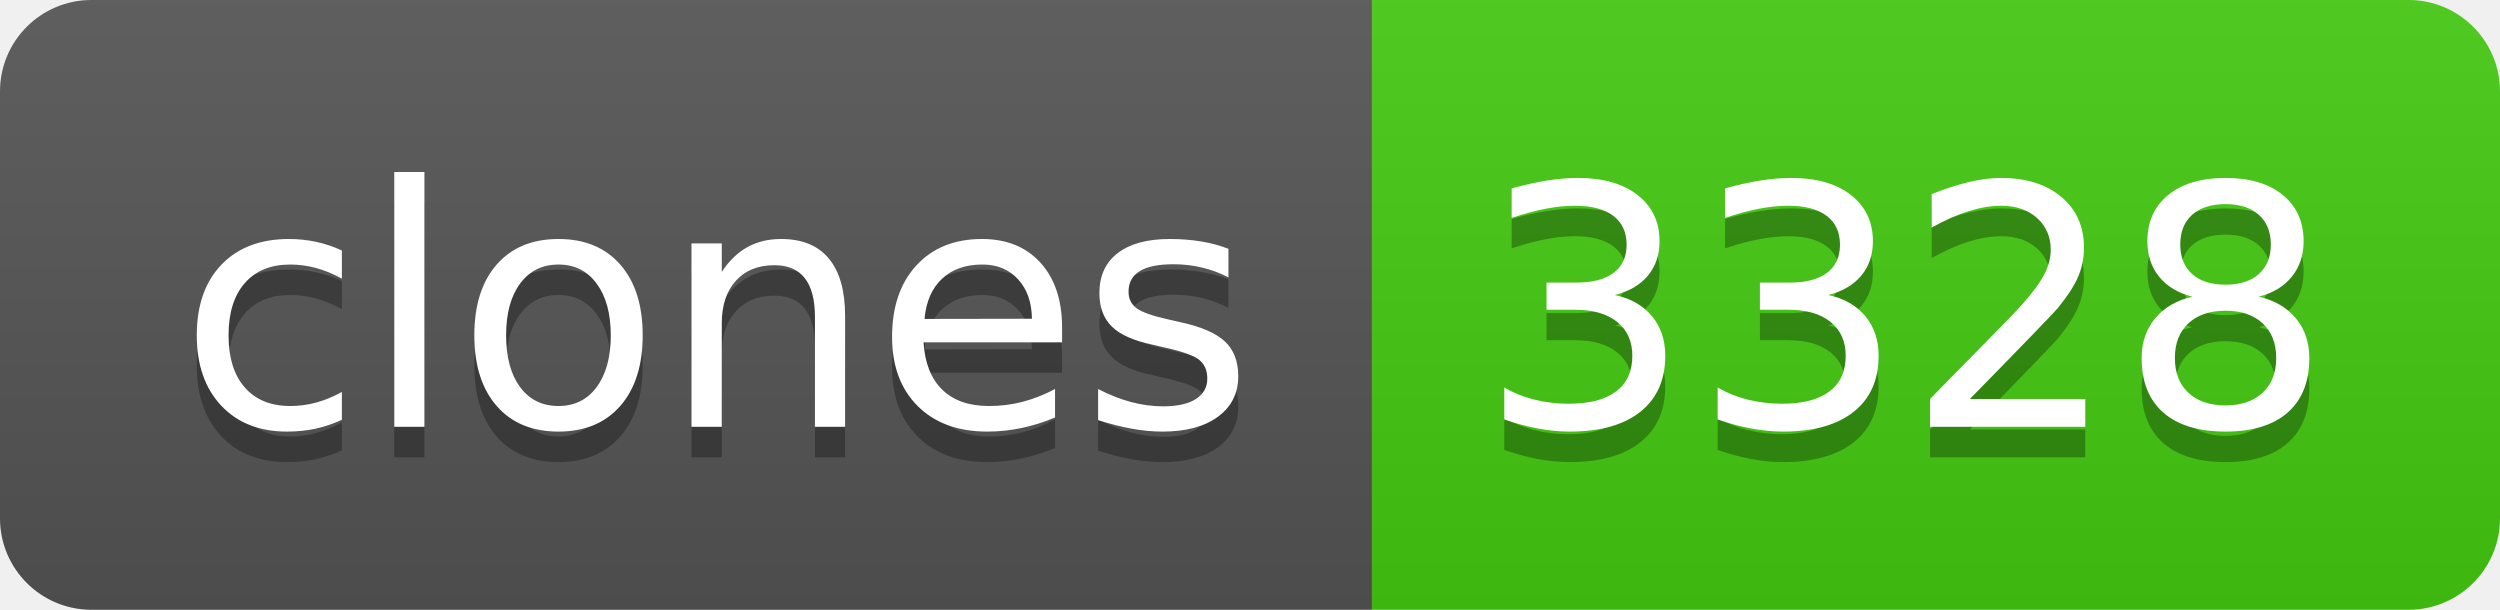
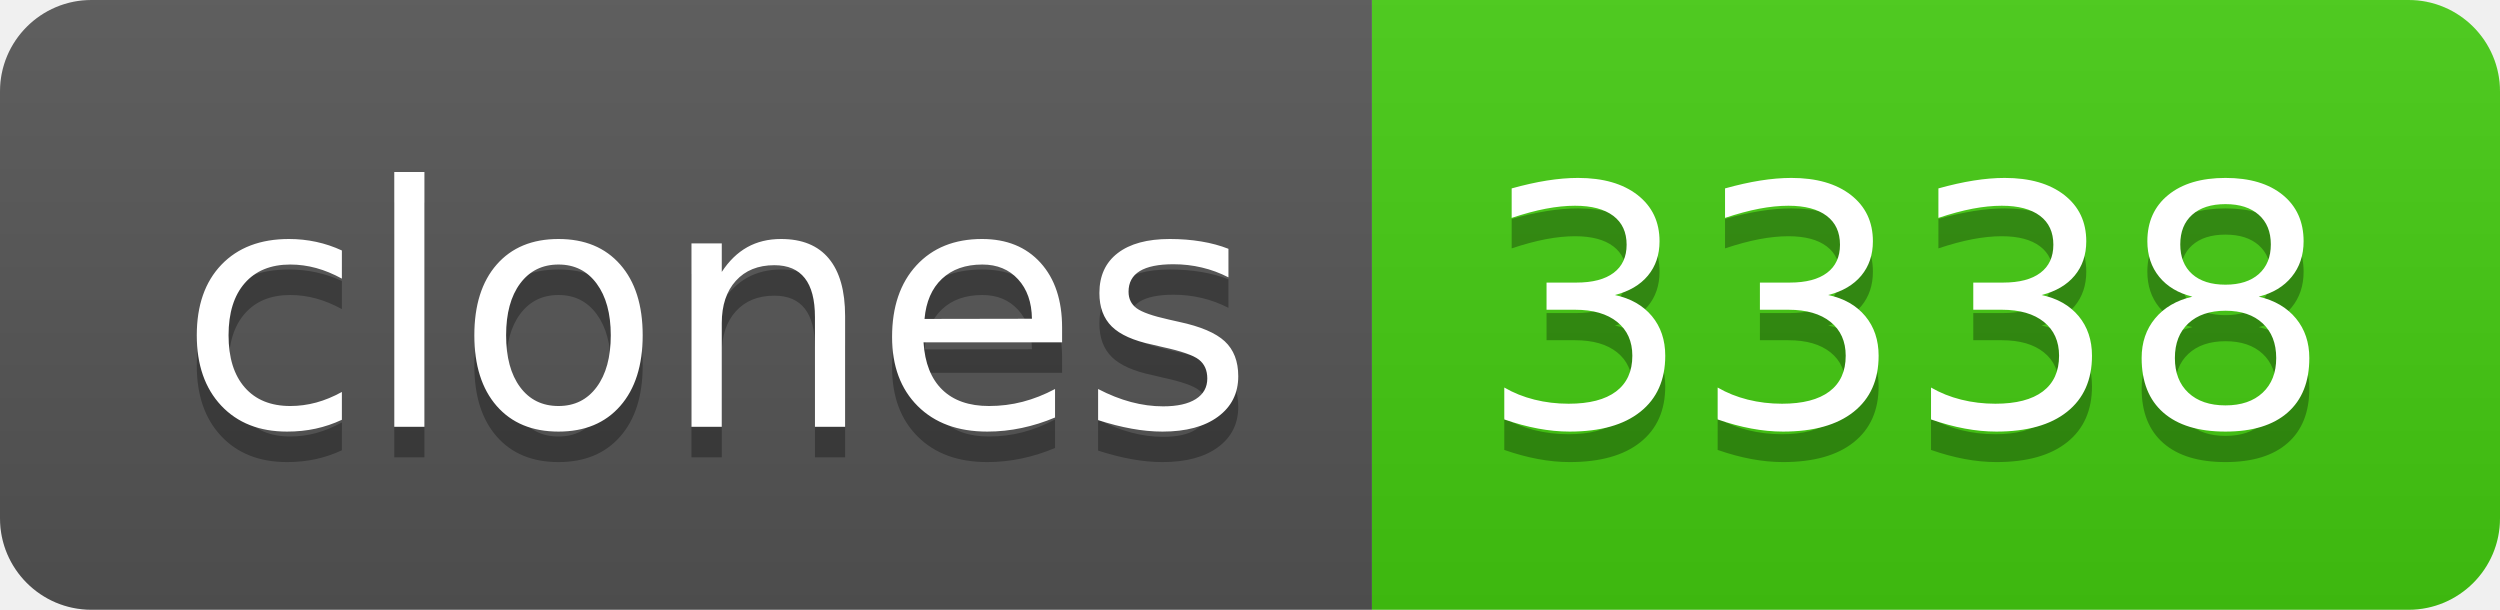
- <svg xmlns="http://www.w3.org/2000/svg" width="82" height="20" role="img" aria-label="clones: 3328">
+ <svg xmlns="http://www.w3.org/2000/svg" width="82" height="20" role="img" aria-label="clones: 3338">
  <linearGradient id="s" x2="0" y2="100%">
    <stop offset="0" stop-color="#bbb" stop-opacity=".1" />
    <stop offset="1" stop-opacity=".1" />
  </linearGradient>
  <clipPath id="r">
    <rect width="82" height="20" rx="3" fill="#fff" />
  </clipPath>
  <g clip-path="url(#r)">
    <rect width="45" height="20" fill="#555" />
    <rect x="45" width="37" height="20" fill="#4c1" />
    <rect width="82" height="20" fill="url(#s)" />
  </g>
  <g fill="#fff" text-anchor="middle" font-family="Verdana,Geneva,DejaVu Sans,sans-serif" text-rendering="geometricPrecision" font-size="110">
    <text aria-hidden="true" x="235" y="150" fill="#010101" fill-opacity=".3" transform="scale(.1)" textLength="350">clones</text>
    <text x="235" y="140" transform="scale(.1)" fill="#fff" textLength="350">clones</text>
-     <text aria-hidden="true" x="625" y="150" fill="#010101" fill-opacity=".3" transform="scale(.1)" textLength="270">3328</text>
-     <text x="625" y="140" transform="scale(.1)" fill="#fff" textLength="270">3328</text>
+     <text aria-hidden="true" x="625" y="150" fill="#010101" fill-opacity=".3" transform="scale(.1)" textLength="270">3338</text>
+     <text x="625" y="140" transform="scale(.1)" fill="#fff" textLength="270">3338</text>
  </g>
</svg>
